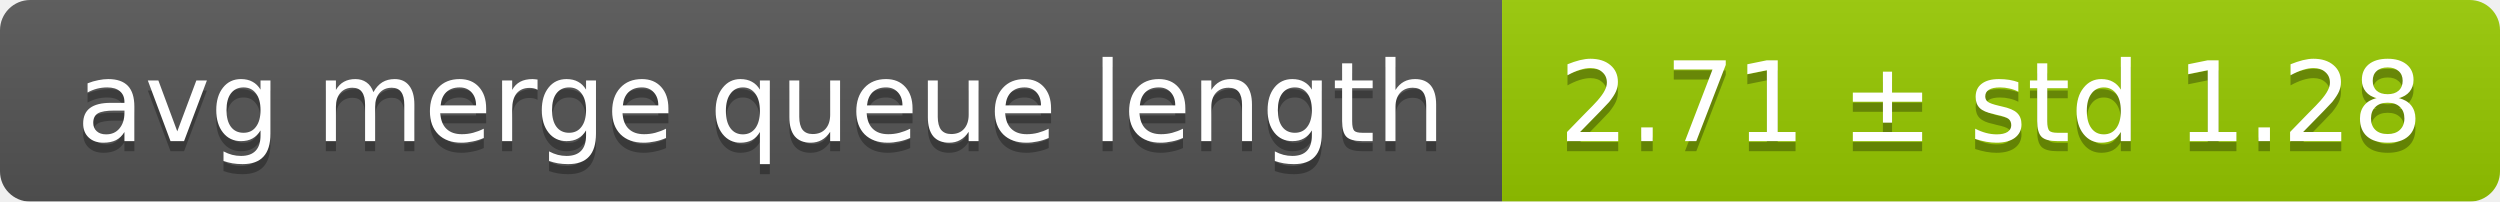
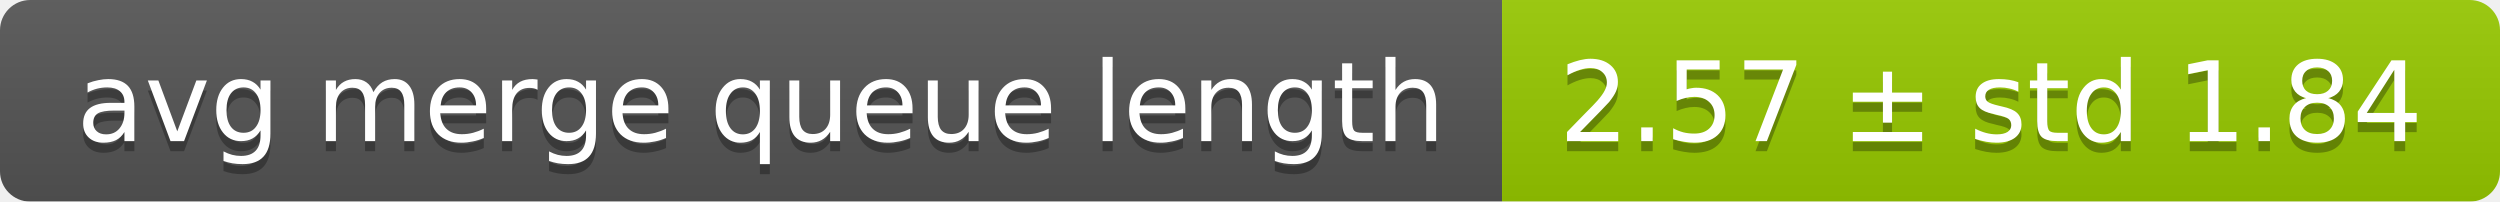
<svg xmlns="http://www.w3.org/2000/svg" width="248" height="20">
  <linearGradient id="smooth" x2="0" y2="100%">
    <stop offset="0" stop-color="#bbb" stop-opacity=".1" />
    <stop offset="1" stop-opacity=".1" />
  </linearGradient>
  <mask id="round">
    <rect width="248" height="20" rx="3" fill="#fff" />
  </mask>
  <g mask="url(#round)">
    <rect width="149" height="20" fill="#555" />
    <rect x="149" width="99" height="20" fill="#97ca00" />
    <rect width="248" height="20" fill="url(#smooth)" />
  </g>
  <g fill="#fff" text-anchor="middle" font-family="DejaVu Sans,Verdana,Geneva,sans-serif" font-size="11">
    <text x="75.5" y="15" fill="#010101" fill-opacity=".3">avg merge queue length</text>
    <text x="75.5" y="14">avg merge queue length</text>
-     <text x="197.5" y="15" fill="#010101" fill-opacity=".3">2.71 ± std 1.28</text>
-     <text x="197.5" y="14">2.71 ± std 1.28</text>
+     <text x="197.5" y="15" fill="#010101" fill-opacity=".3">2.57 ± std 1.84</text>
+     <text x="197.5" y="14">2.57 ± std 1.84</text>
  </g>
</svg>
